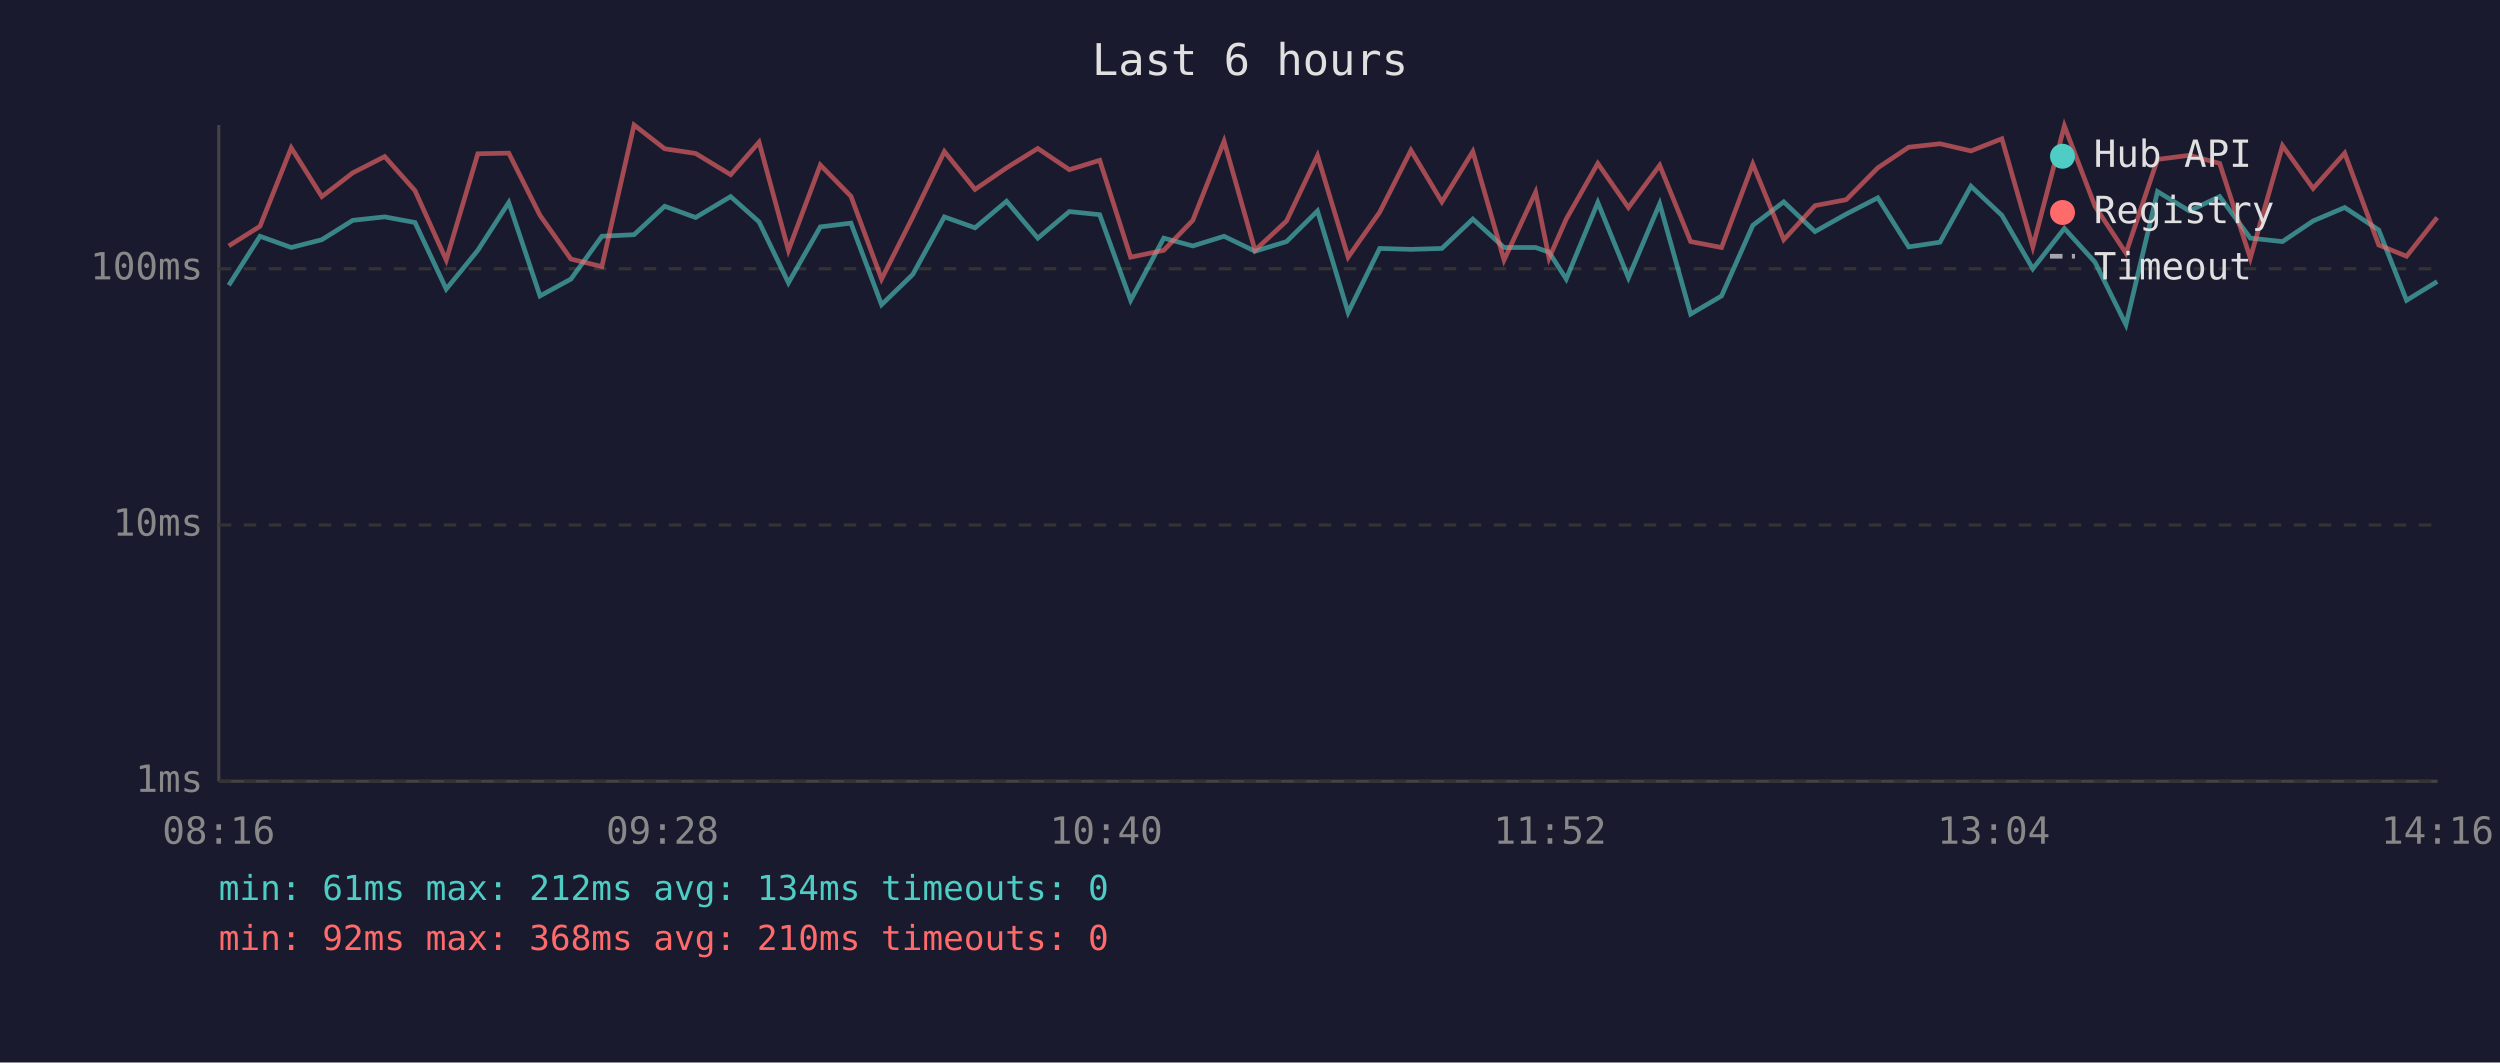
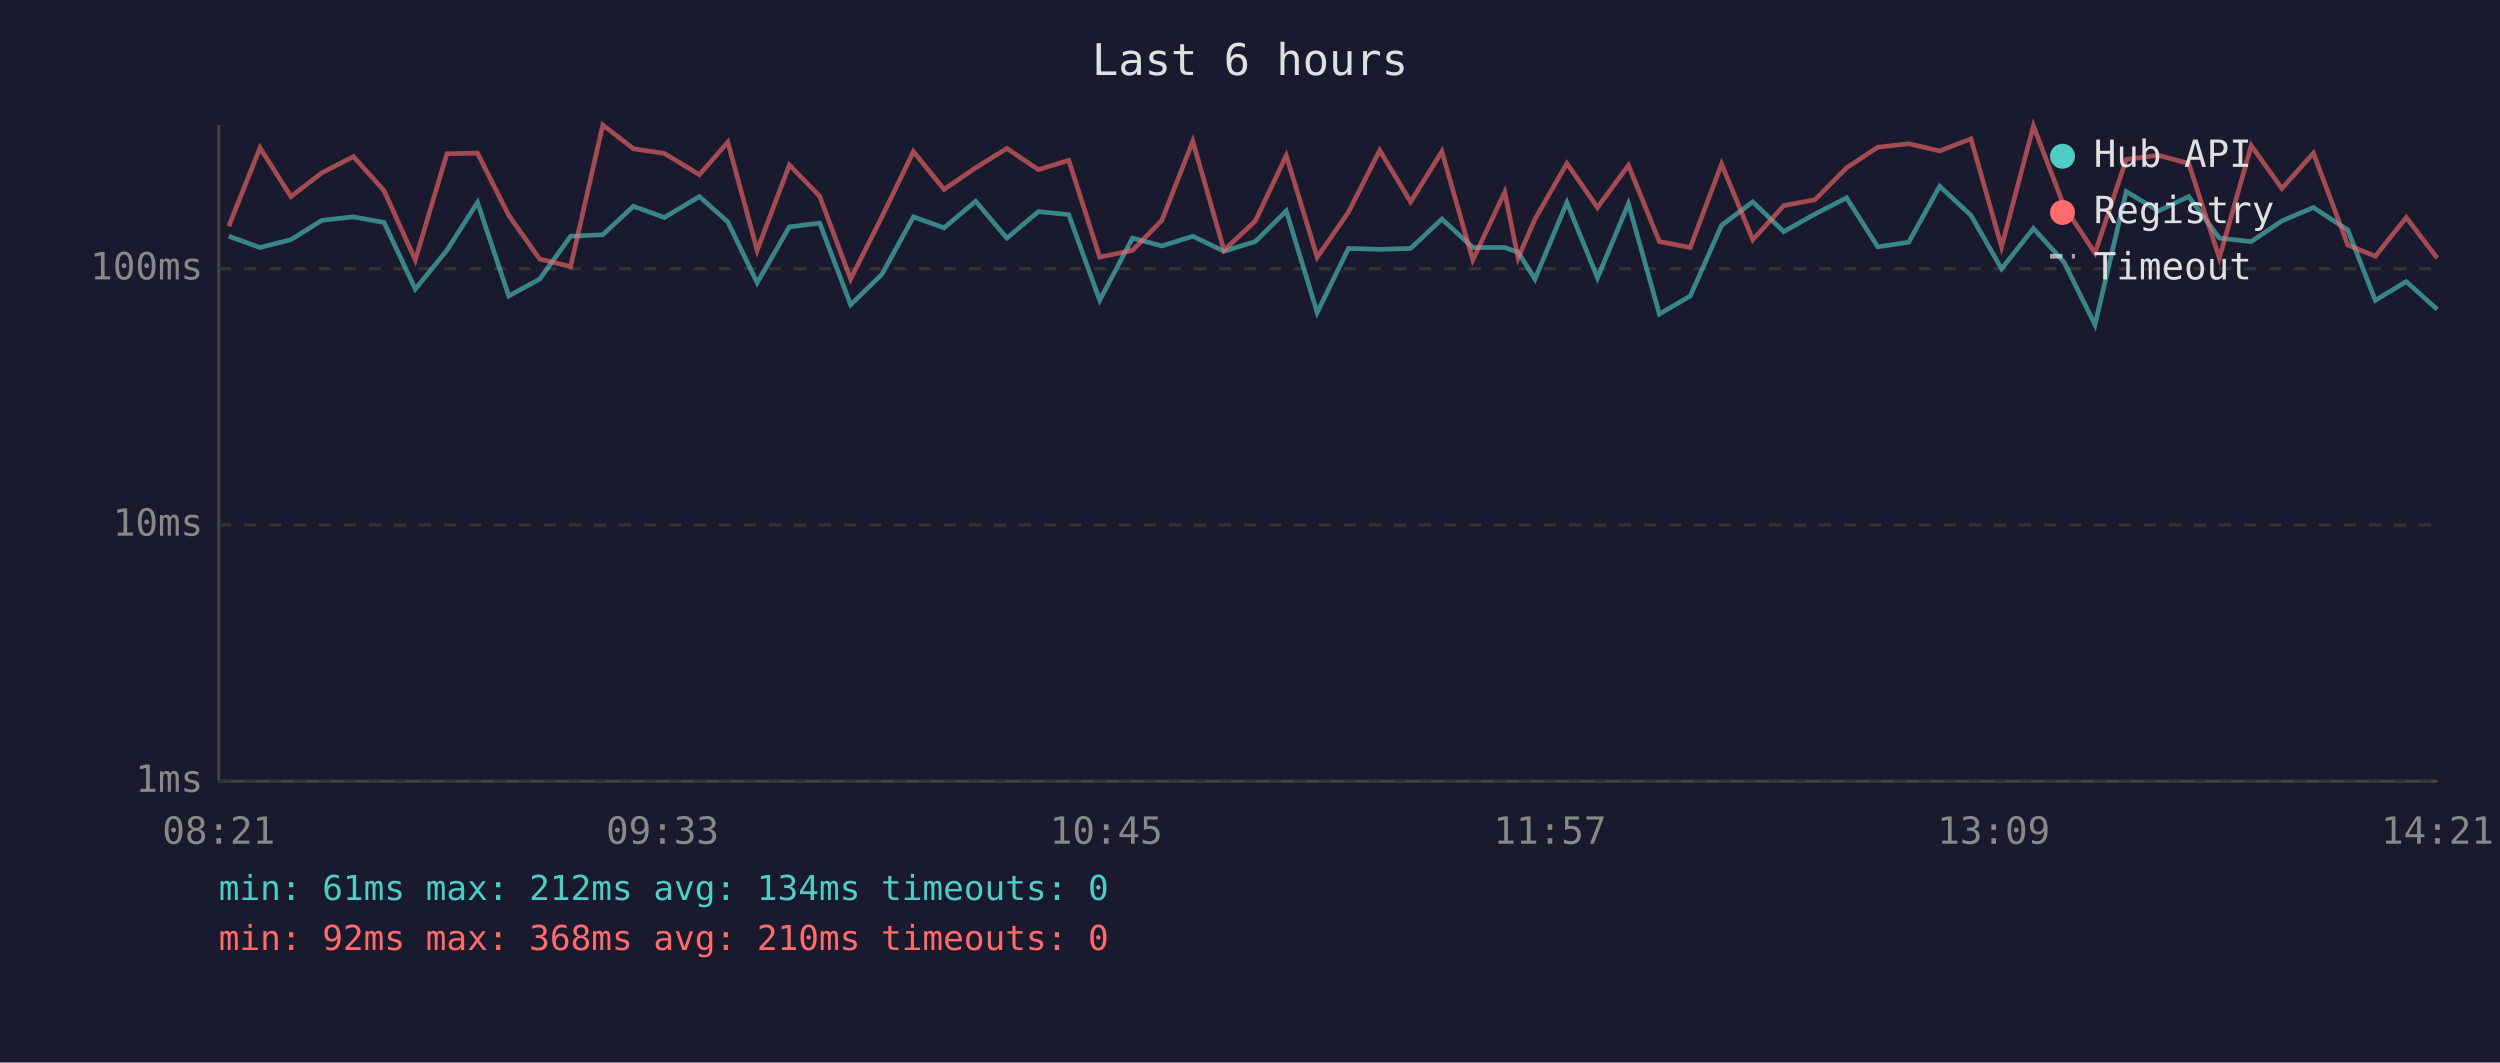
<svg xmlns="http://www.w3.org/2000/svg" viewBox="0 0 800 340" font-family="monospace" font-size="12">
  <rect width="800" height="340" fill="#1a1a2e" />
  <text x="400" y="24" fill="#e0e0e0" font-size="14" text-anchor="middle">Last 6 hours</text>
  <line x1="70" y1="40" x2="70" y2="250" stroke="#444" stroke-width="1" />
  <line x1="70" y1="250" x2="780" y2="250" stroke="#444" stroke-width="1" />
  <line x1="70" y1="250" x2="780" y2="250" stroke="#333" stroke-width="1" stroke-dasharray="4" />
  <text x="65" y="250" fill="#888" text-anchor="end" dominant-baseline="middle">1ms</text>
  <line x1="70" y1="168" x2="780" y2="168" stroke="#333" stroke-width="1" stroke-dasharray="4" />
  <text x="65" y="168" fill="#888" text-anchor="end" dominant-baseline="middle">10ms</text>
  <line x1="70" y1="86" x2="780" y2="86" stroke="#333" stroke-width="1" stroke-dasharray="4" />
  <text x="65" y="86" fill="#888" text-anchor="end" dominant-baseline="middle">100ms</text>
-   <text x="70" y="270" fill="#888" text-anchor="middle">08:16</text>
-   <text x="212" y="270" fill="#888" text-anchor="middle">09:28</text>
-   <text x="354" y="270" fill="#888" text-anchor="middle">10:40</text>
-   <text x="496" y="270" fill="#888" text-anchor="middle">11:52</text>
-   <text x="638" y="270" fill="#888" text-anchor="middle">13:04</text>
-   <text x="780" y="270" fill="#888" text-anchor="middle">14:16</text>
-   <polyline points="73.2,91.3 83.2,75.6 93.2,79.2 103.0,76.7 112.9,70.5 123.1,69.4 132.8,71.2 142.8,92.5 152.9,80.1 162.8,64.8 172.8,94.7 182.7,89.3 192.6,75.6 202.9,75.1 212.7,66.0 222.6,69.6 233.8,62.9 242.9,71.0 252.3,90.5 262.5,72.6 272.3,71.4 282.1,97.5 292.1,87.8 302.2,69.4 312.0,72.9 322.1,64.4 332.1,76.2 342.2,67.7 351.9,68.7 361.8,96.1 372.4,76.2 381.7,78.7 391.7,75.6 401.6,80.4 411.7,77.3 421.6,67.5 431.4,100.0 441.5,79.5 451.5,79.8 461.4,79.5 471.3,70.1 481.3,79.2 491.4,79.2 495.7,80.7 501.2,89.3 511.3,64.8 521.1,88.9 531.1,65.2 541.0,100.5 550.9,94.7 560.9,72.1 570.8,64.6 580.8,74.1 590.8,68.5 600.9,63.3 610.8,79.0 620.8,77.5 630.7,59.6 640.6,68.9 650.5,86.0 660.6,73.1 670.4,83.9 680.3,103.9 690.4,61.3 700.6,67.5 710.3,62.9 720.1,76.2 730.4,77.3 740.2,70.7 750.3,66.4 761.2,73.6 770.1,96.1 779.9,90.1" fill="none" stroke="#4ecdc4" stroke-width="1.5" opacity="0.6" />
-   <polyline points="73.2,78.7 83.2,72.4 93.2,47.3 103.0,62.9 112.9,55.3 123.1,50.1 132.8,61.0 142.8,83.2 152.9,49.2 162.8,49.0 172.8,68.9 182.7,82.9 192.6,85.3 202.9,40.0 212.7,47.6 222.6,49.1 233.8,55.9 242.9,45.5 252.3,80.1 262.5,52.8 272.3,62.8 282.1,89.3 292.1,69.4 302.2,48.5 312.0,60.6 322.1,53.7 332.1,47.5 342.2,54.3 351.9,51.3 361.8,82.3 372.4,80.1 381.7,70.5 391.7,45.2 401.6,80.1 411.7,70.7 421.6,49.8 431.4,82.3 441.5,67.9 451.5,48.1 461.4,64.6 471.3,48.5 481.3,83.2 491.4,61.5 495.7,82.6 501.2,70.1 511.3,52.3 521.1,66.4 531.1,52.9 541.0,77.3 550.9,79.2 560.9,52.5 570.8,76.7 580.8,65.8 590.8,63.9 600.9,53.7 610.8,47.1 620.8,46.0 630.7,48.3 640.6,44.4 650.5,79.0 660.6,40.3 670.4,66.0 680.3,81.0 690.4,51.0 700.6,49.7 710.3,52.3 720.1,82.6 730.4,46.6 740.2,60.3 750.3,49.0 761.2,78.4 770.1,82.0 779.9,69.6" fill="none" stroke="#ff6b6b" stroke-width="1.5" opacity="0.6" />
+   <text x="70" y="270" fill="#888" text-anchor="middle">08:21</text>
+   <text x="212" y="270" fill="#888" text-anchor="middle">09:33</text>
+   <text x="354" y="270" fill="#888" text-anchor="middle">10:45</text>
+   <text x="496" y="270" fill="#888" text-anchor="middle">11:57</text>
+   <text x="638" y="270" fill="#888" text-anchor="middle">13:09</text>
+   <text x="780" y="270" fill="#888" text-anchor="middle">14:21</text>
+   <polyline points="73.2,75.6 83.2,79.2 93.1,76.7 103.0,70.5 113.1,69.4 122.9,71.2 132.9,92.5 143.0,80.1 152.8,64.8 162.8,94.7 172.7,89.3 182.6,75.6 192.9,75.1 202.7,66.0 212.6,69.6 223.8,62.9 232.9,71.0 242.3,90.5 252.6,72.6 262.3,71.4 272.2,97.5 282.2,87.8 292.3,69.4 302.1,72.9 312.2,64.4 322.2,76.2 332.3,67.7 342.0,68.7 351.9,96.1 362.4,76.2 371.8,78.7 381.7,75.6 391.7,80.4 401.7,77.3 411.6,67.5 421.5,100.0 431.5,79.5 441.5,79.8 451.4,79.5 461.4,70.1 471.3,79.2 481.5,79.2 485.8,80.7 491.2,89.3 501.4,64.8 511.2,88.9 521.1,65.2 531.0,100.5 540.9,94.7 550.9,72.1 560.9,64.6 570.8,74.1 580.8,68.5 590.9,63.3 600.9,79.0 610.8,77.5 620.7,59.6 630.7,68.9 640.5,86.0 650.7,73.1 660.5,83.9 670.4,103.9 680.4,61.3 690.7,67.5 700.4,62.9 710.2,76.2 720.4,77.3 730.2,70.7 740.3,66.4 751.3,73.6 760.1,96.1 770.0,90.1 779.9,99.0" fill="none" stroke="#4ecdc4" stroke-width="1.5" opacity="0.6" />
+   <polyline points="73.2,72.4 83.2,47.3 93.1,62.9 103.0,55.3 113.1,50.1 122.9,61.0 132.9,83.2 143.0,49.2 152.8,49.0 162.8,68.9 172.7,82.9 182.6,85.3 192.9,40.0 202.7,47.6 212.6,49.1 223.8,55.9 232.9,45.5 242.3,80.1 252.6,52.8 262.3,62.8 272.2,89.3 282.2,69.4 292.3,48.5 302.1,60.6 312.2,53.7 322.2,47.5 332.3,54.3 342.0,51.3 351.9,82.3 362.4,80.1 371.8,70.5 381.7,45.2 391.7,80.1 401.7,70.7 411.6,49.8 421.5,82.3 431.5,67.9 441.5,48.1 451.4,64.6 461.4,48.5 471.3,83.2 481.5,61.5 485.8,82.6 491.2,70.1 501.4,52.3 511.2,66.4 521.1,52.9 531.0,77.3 540.9,79.2 550.9,52.5 560.9,76.7 570.8,65.8 580.8,63.9 590.9,53.7 600.9,47.1 610.8,46.0 620.7,48.3 630.7,44.4 640.5,79.0 650.7,40.3 660.5,66.0 670.4,81.0 680.4,51.0 690.7,49.7 700.4,52.3 710.2,82.6 720.4,46.6 730.2,60.3 740.3,49.0 751.3,78.4 760.1,82.0 770.0,69.6 779.9,82.6" fill="none" stroke="#ff6b6b" stroke-width="1.5" opacity="0.6" />
  <circle cx="660" cy="50" r="4" fill="#4ecdc4" />
  <text x="670" y="50" fill="#e0e0e0" dominant-baseline="middle">Hub API</text>
  <circle cx="660" cy="68" r="4" fill="#ff6b6b" />
  <text x="670" y="68" fill="#e0e0e0" dominant-baseline="middle">Registry</text>
  <line x1="656" y1="82" x2="664" y2="82" stroke="#e0e0e0" stroke-width="1.5" stroke-dasharray="4,3" opacity="0.7" />
  <text x="670" y="86" fill="#e0e0e0" dominant-baseline="middle">Timeout</text>
  <text x="70" y="288" fill="#4ecdc4" font-size="11">min: 61ms  max: 212ms  avg: 134ms  timeouts: 0</text>
  <text x="70" y="304" fill="#ff6b6b" font-size="11">min: 92ms  max: 368ms  avg: 210ms  timeouts: 0</text>
</svg>
